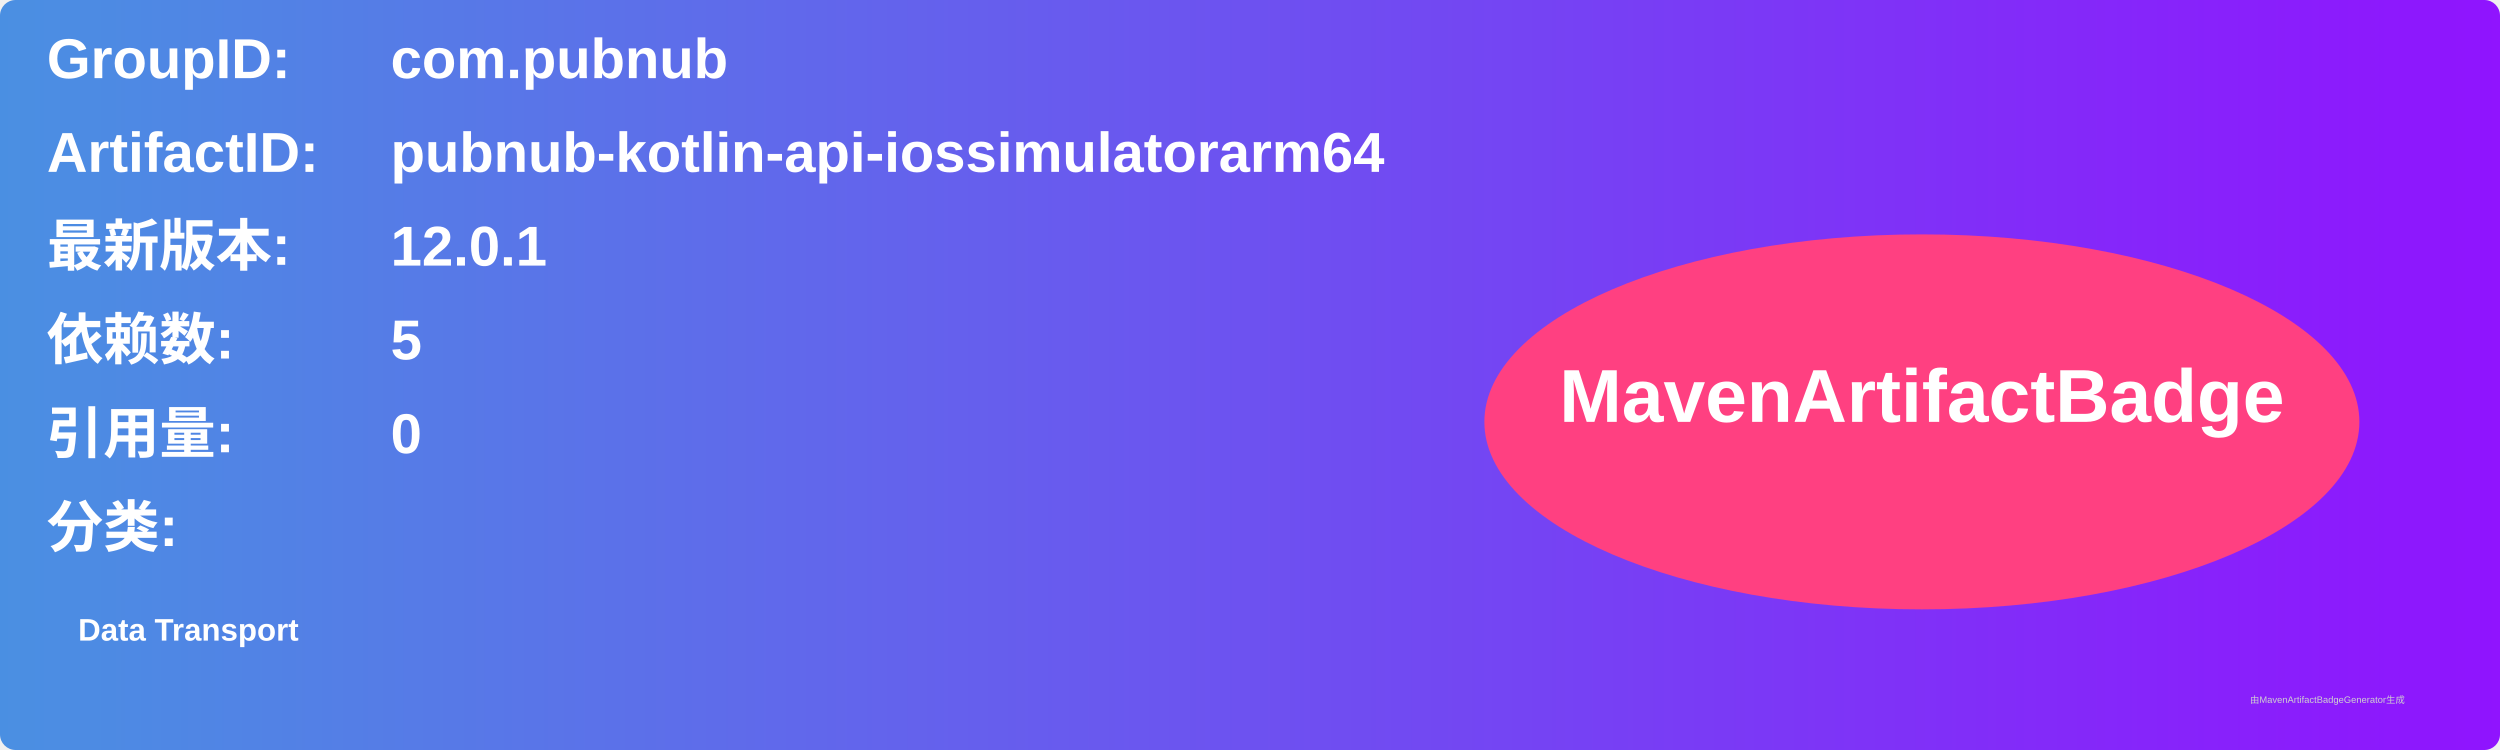
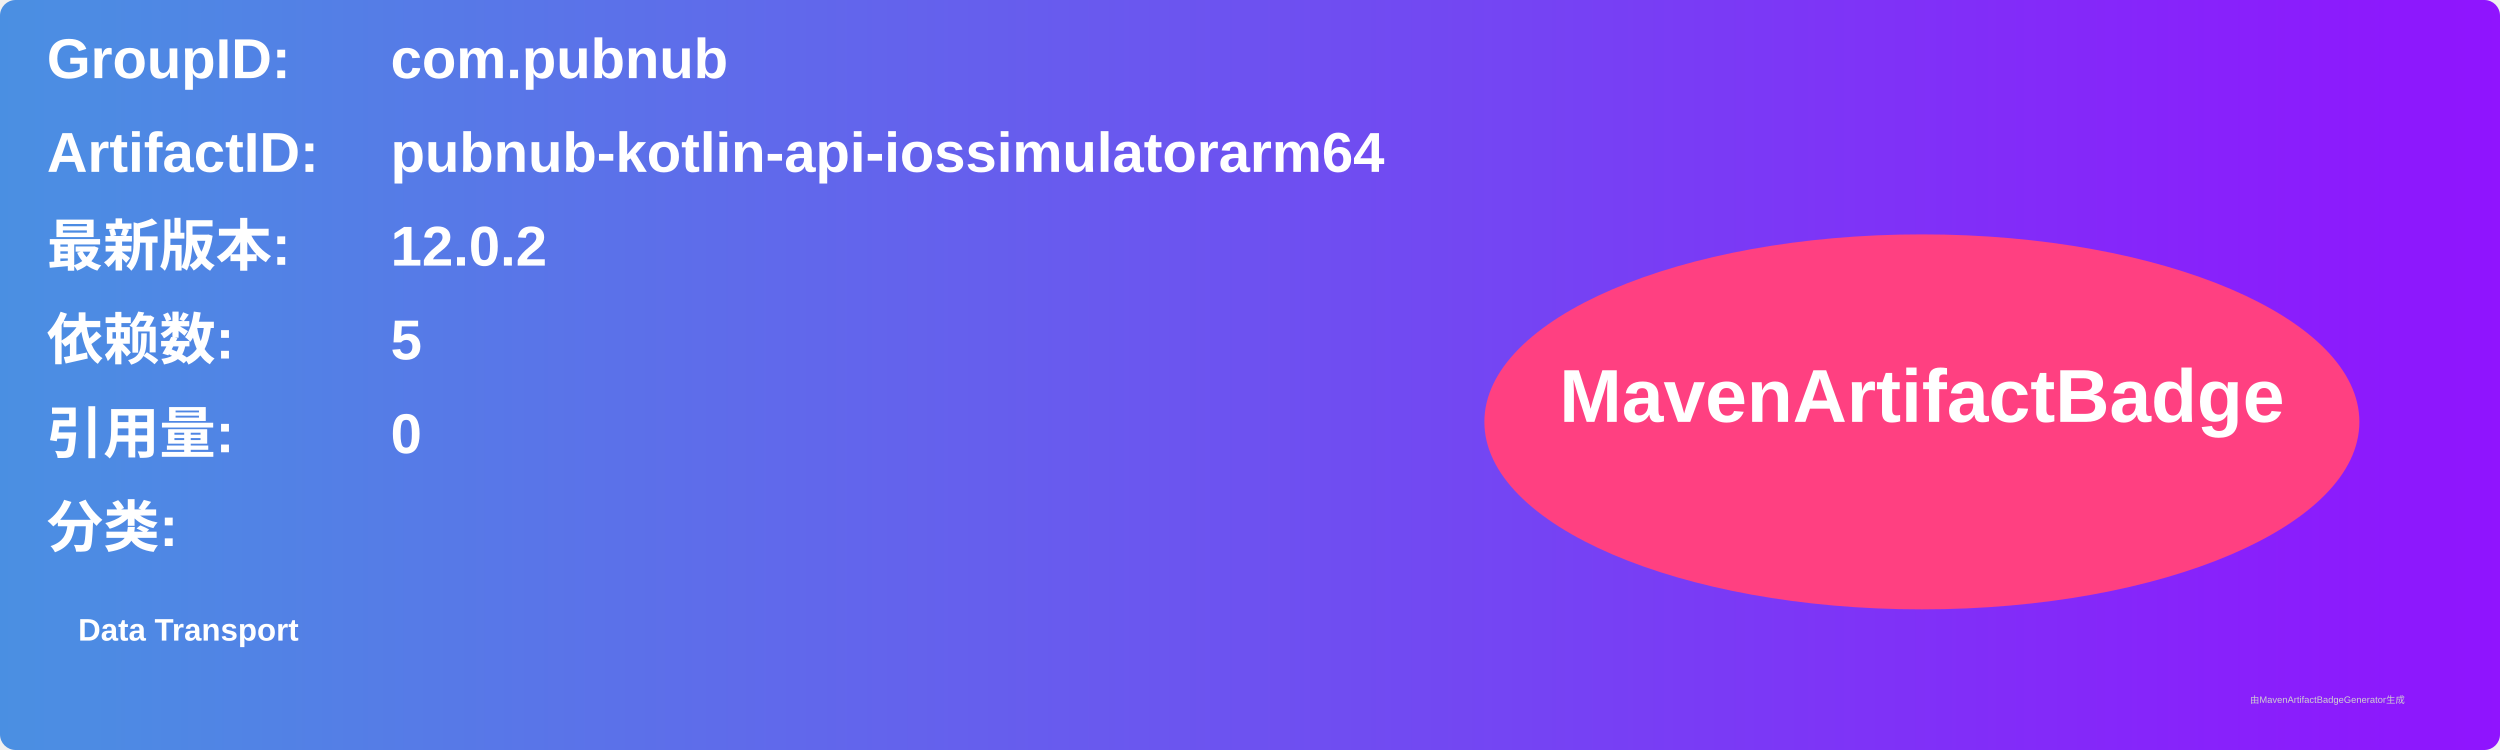
<svg xmlns="http://www.w3.org/2000/svg" width="800" height="240" viewBox="0 0 800 240">
  <linearGradient id="grad" x1="0%" y1="0%" x2="100%" y2="0%">
    <stop offset="0%" stop-color="#4a90e2" />
    <stop offset="100%" stop-color="#9013fe" />
  </linearGradient>
  <rect width="100%" height="100%" rx="5" ry="5" fill="url(#grad)" />
  <g transform="translate(15, 15)">
    <text x="0" y="10" font-family="Arial" font-size="18" fill="white" font-weight="bold" width="260">GroupID:</text>
    <text x="110" y="10" font-family="Arial" font-size="18" fill="white" font-weight="bold" width="460">com.pubnub</text>
    <text x="0" y="40" font-family="Arial" font-size="18" fill="white" font-weight="bold" width="260">ArtifactID:</text>
    <text x="110" y="40" font-family="Arial" font-size="18" fill="white" font-weight="bold" width="460">pubnub-kotlin-api-iossimulatorarm64</text>
    <text x="0" y="70" font-family="Arial" font-size="18" fill="white" font-weight="bold">最新版本:</text>
    <text x="110" y="70" font-family="Arial" font-size="18" fill="white" font-weight="bold">
-       <tspan font-weight="bold">12.0.1</tspan>
+       <tspan font-weight="bold">12.0.2</tspan>
    </text>
    <text x="0" y="100" font-family="Arial" font-size="18" fill="white" font-weight="bold">依赖数: </text>
    <text x="110" y="100" font-family="Arial" font-size="18" fill="white">
      <tspan font-weight="bold">5</tspan>
    </text>
    <text x="0" y="130" font-family="Arial" font-size="18" fill="white" font-weight="bold">引用量: </text>
    <text x="110" y="130" font-family="Arial" font-size="18" fill="white">
      <tspan font-weight="bold">0</tspan>
    </text>
    <text x="0" y="160" font-family="Arial" font-size="18" fill="white" font-weight="bold">分类:</text>
    <text x="10" y="190" font-family="Arial" font-size="10" fill="white">
      <tspan font-weight="bold">Data Transport</tspan>
    </text>
    <ellipse cx="600" cy="120" rx="140" ry="60" fill="#ff4081" />
    <text x="600" y="120" text-anchor="middle" font-family="Arial" font-size="24" fill="white" font-weight="bold">MavenArtifactBadge</text>
  </g>
  <text x="720" y="225" font-family="Arial" font-size="3" fill="#d0d0d0">由MavenArtifactBadgeGenerator生成</text>
</svg>
